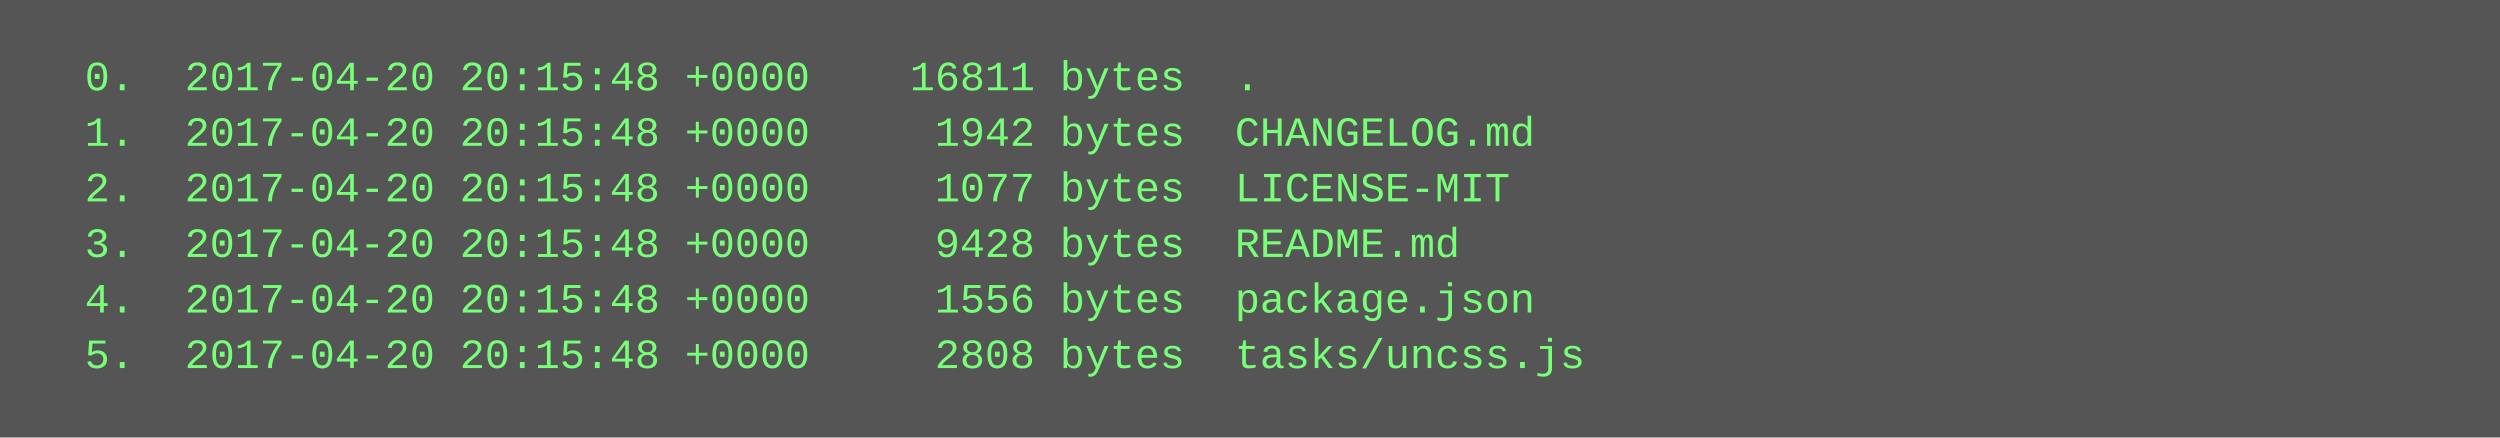
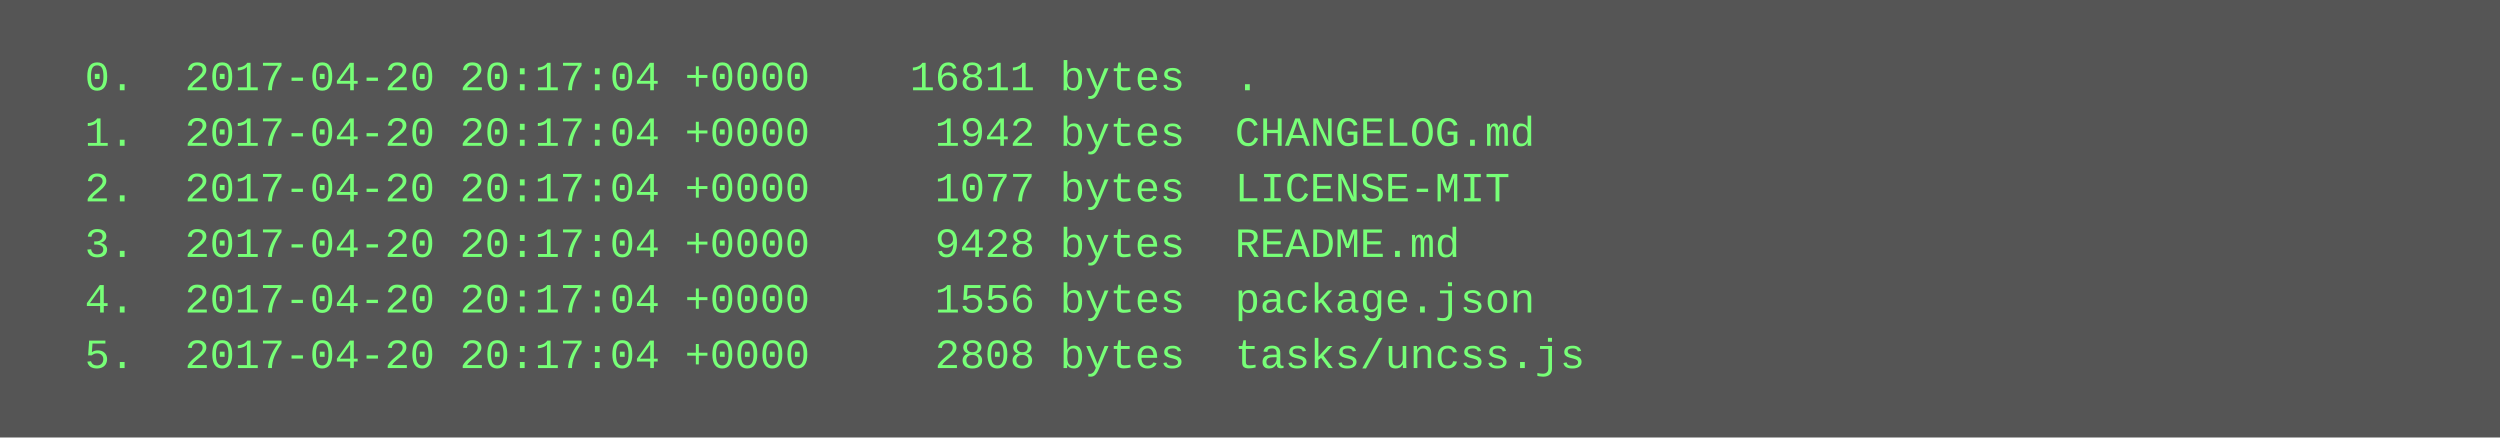
<svg xmlns="http://www.w3.org/2000/svg" height="126" width="720">
  <rect height="126" fill="#555" width="720" />
  <text fill="#7f7" font-family="Courier New" font-size="12" xml:space="preserve">
-     <tspan x="10" y="26">  0.  2017-04-20 20:15:48 +0000    16811 bytes  .</tspan>
-     <tspan x="10" y="42">  1.  2017-04-20 20:15:48 +0000     1942 bytes  CHANGELOG.md</tspan>
-     <tspan x="10" y="58">  2.  2017-04-20 20:15:48 +0000     1077 bytes  LICENSE-MIT</tspan>
-     <tspan x="10" y="74">  3.  2017-04-20 20:15:48 +0000     9428 bytes  README.md</tspan>
-     <tspan x="10" y="90">  4.  2017-04-20 20:15:48 +0000     1556 bytes  package.json</tspan>
-     <tspan x="10" y="106">  5.  2017-04-20 20:15:48 +0000     2808 bytes  tasks/uncss.js</tspan>
+     <tspan x="10" y="26">  0.  2017-04-20 20:17:04 +0000    16811 bytes  .</tspan>
+     <tspan x="10" y="42">  1.  2017-04-20 20:17:04 +0000     1942 bytes  CHANGELOG.md</tspan>
+     <tspan x="10" y="58">  2.  2017-04-20 20:17:04 +0000     1077 bytes  LICENSE-MIT</tspan>
+     <tspan x="10" y="74">  3.  2017-04-20 20:17:04 +0000     9428 bytes  README.md</tspan>
+     <tspan x="10" y="90">  4.  2017-04-20 20:17:04 +0000     1556 bytes  package.json</tspan>
+     <tspan x="10" y="106">  5.  2017-04-20 20:17:04 +0000     2808 bytes  tasks/uncss.js</tspan>
  </text>
</svg>
